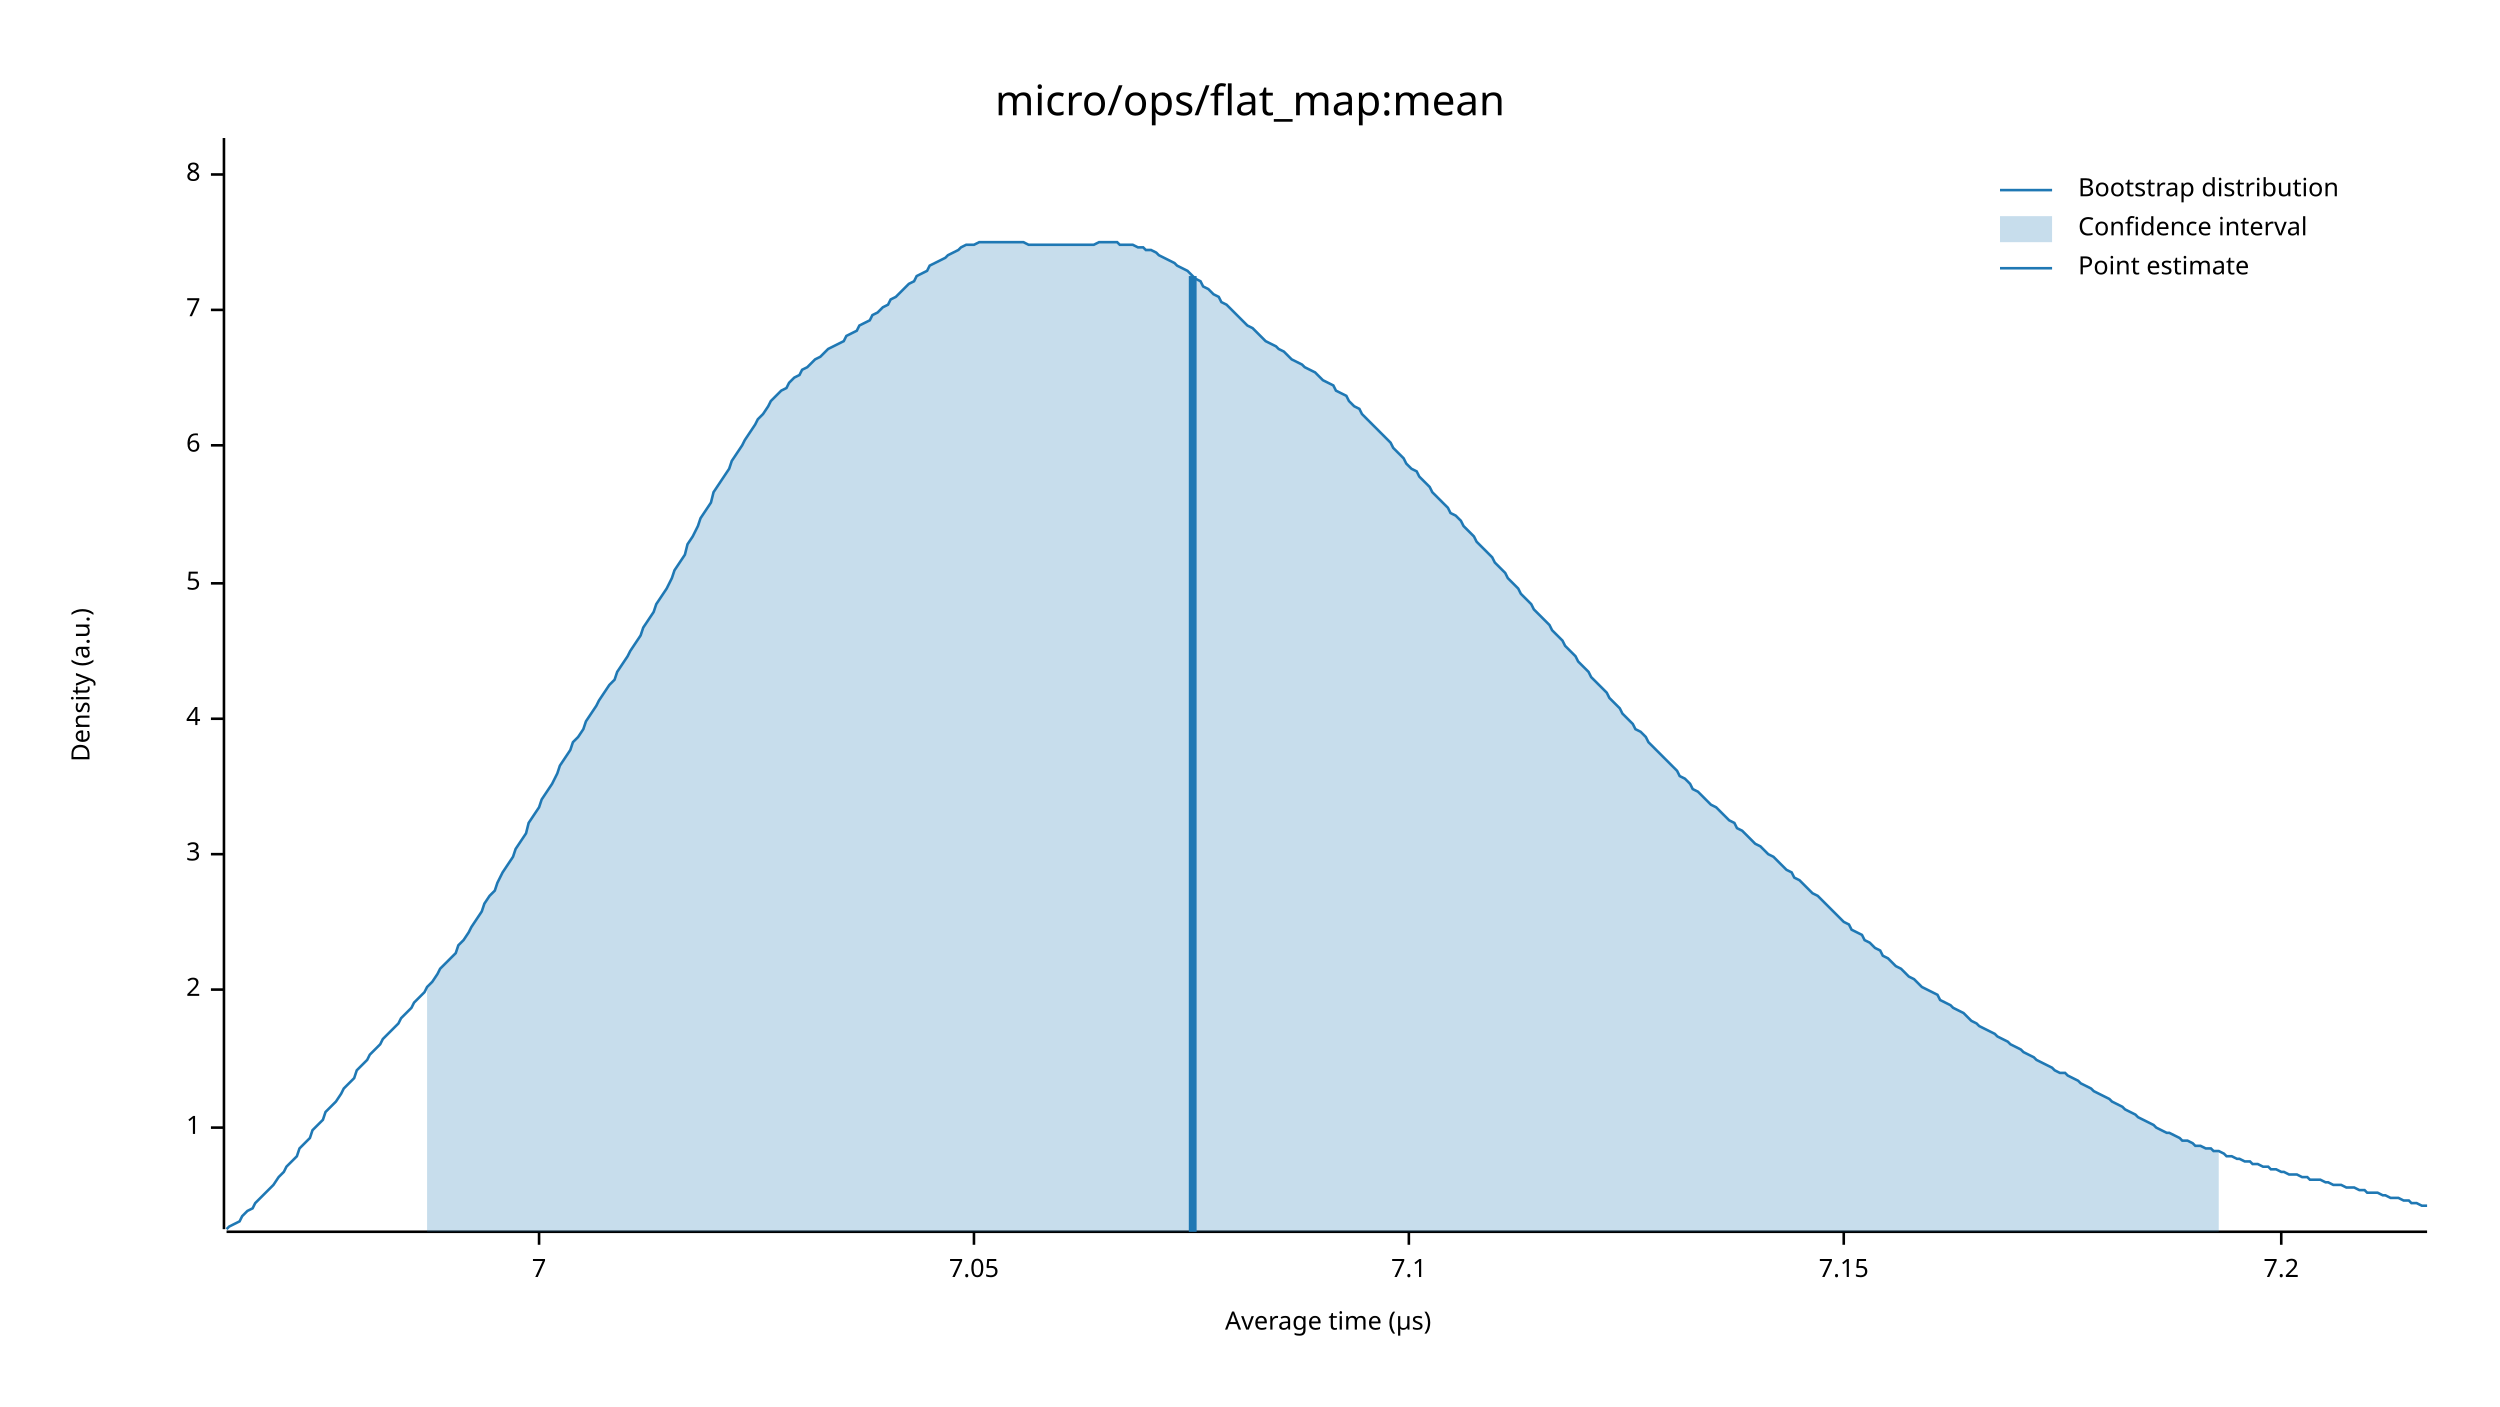
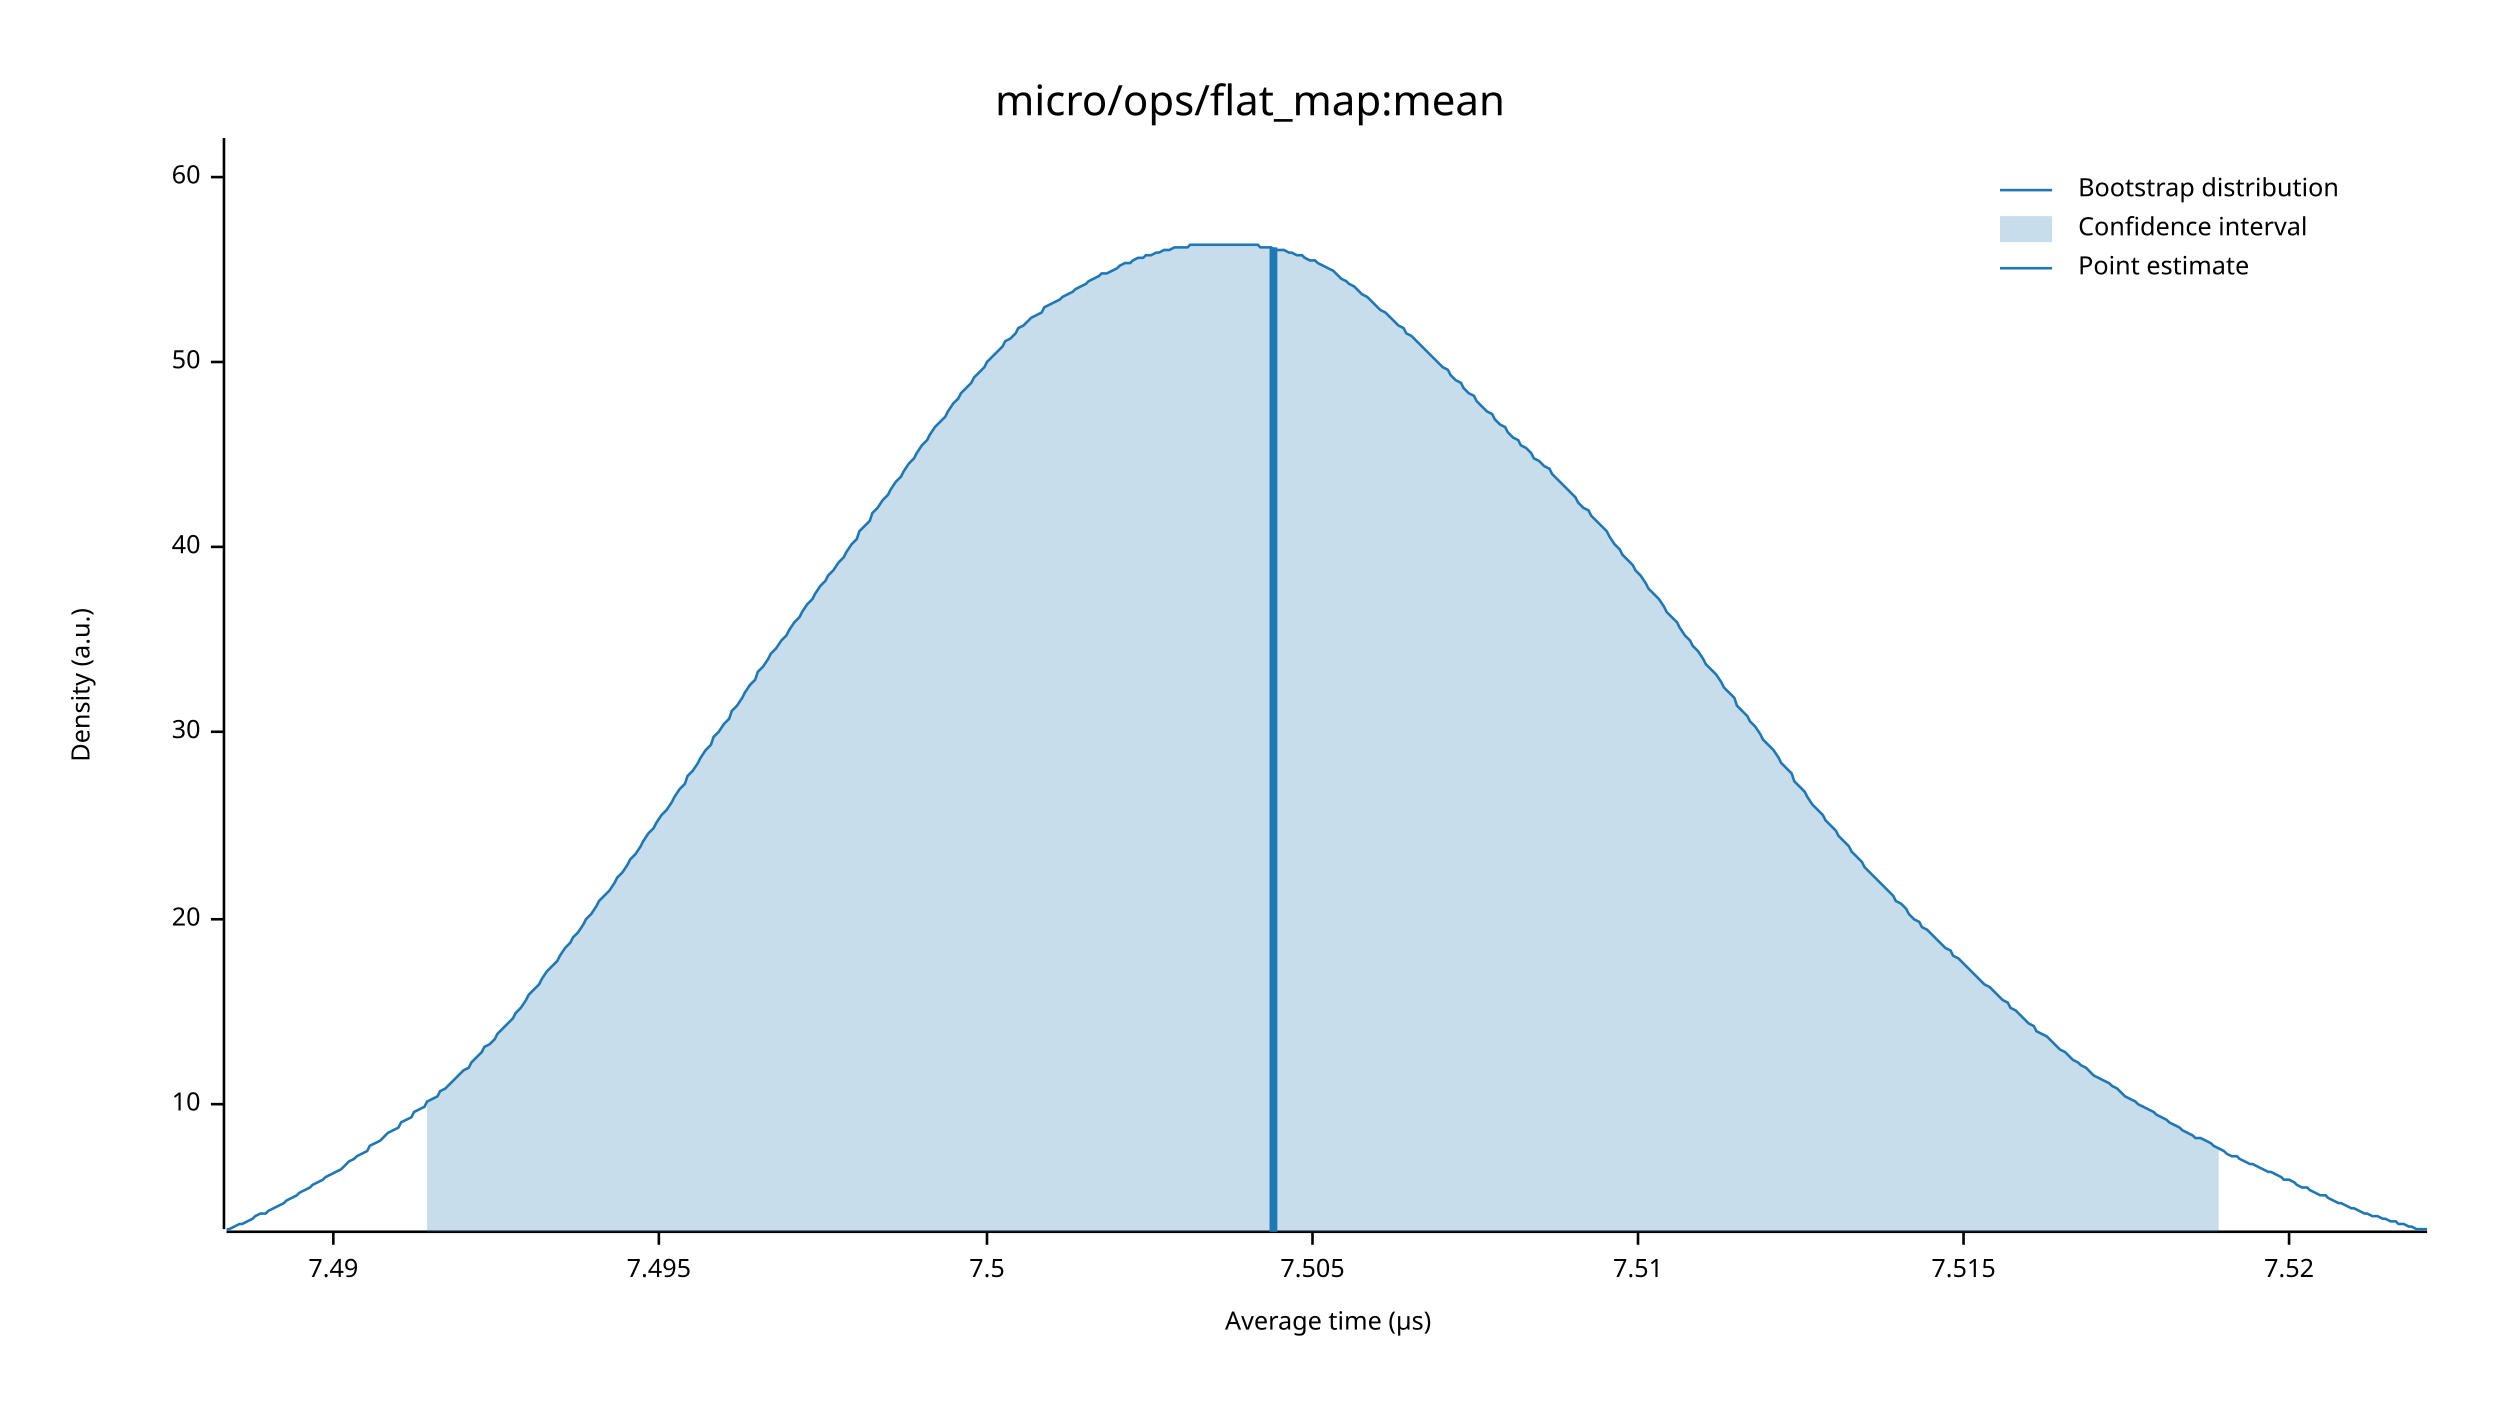
<svg xmlns="http://www.w3.org/2000/svg" width="960" height="540" viewBox="0 0 960 540">
  <text x="480" y="32" dy="0.76em" text-anchor="middle" font-family="sans-serif" font-size="16.129" opacity="1" fill="#000000">
micro/ops/flat_map:mean
</text>
  <text x="27" y="263" dy="0.76em" text-anchor="middle" font-family="sans-serif" font-size="9.677" opacity="1" fill="#000000" transform="rotate(270, 27, 263)">
Density (a.u.)
</text>
  <text x="510" y="513" dy="-0.5ex" text-anchor="middle" font-family="sans-serif" font-size="9.677" opacity="1" fill="#000000">
Average time (µs)
</text>
  <polyline fill="none" opacity="1" stroke="#000000" stroke-width="1" points="86,53 86,472 " />
-   <text x="77" y="433" dy="0.5ex" text-anchor="end" font-family="sans-serif" font-size="9.677" opacity="1" fill="#000000">
- 1
+   <text x="77" y="424" dy="0.5ex" text-anchor="end" font-family="sans-serif" font-size="9.677" opacity="1" fill="#000000">
+ 10
</text>
-   <polyline fill="none" opacity="1" stroke="#000000" stroke-width="1" points="81,433 86,433 " />
-   <text x="77" y="380" dy="0.5ex" text-anchor="end" font-family="sans-serif" font-size="9.677" opacity="1" fill="#000000">
- 2
+   <polyline fill="none" opacity="1" stroke="#000000" stroke-width="1" points="81,424 86,424 " />
+   <text x="77" y="353" dy="0.5ex" text-anchor="end" font-family="sans-serif" font-size="9.677" opacity="1" fill="#000000">
+ 20
</text>
-   <polyline fill="none" opacity="1" stroke="#000000" stroke-width="1" points="81,380 86,380 " />
-   <text x="77" y="328" dy="0.5ex" text-anchor="end" font-family="sans-serif" font-size="9.677" opacity="1" fill="#000000">
- 3
+   <polyline fill="none" opacity="1" stroke="#000000" stroke-width="1" points="81,353 86,353 " />
+   <text x="77" y="281" dy="0.5ex" text-anchor="end" font-family="sans-serif" font-size="9.677" opacity="1" fill="#000000">
+ 30
</text>
-   <polyline fill="none" opacity="1" stroke="#000000" stroke-width="1" points="81,328 86,328 " />
-   <text x="77" y="276" dy="0.5ex" text-anchor="end" font-family="sans-serif" font-size="9.677" opacity="1" fill="#000000">
- 4
+   <polyline fill="none" opacity="1" stroke="#000000" stroke-width="1" points="81,281 86,281 " />
+   <text x="77" y="210" dy="0.5ex" text-anchor="end" font-family="sans-serif" font-size="9.677" opacity="1" fill="#000000">
+ 40
</text>
-   <polyline fill="none" opacity="1" stroke="#000000" stroke-width="1" points="81,276 86,276 " />
-   <text x="77" y="224" dy="0.5ex" text-anchor="end" font-family="sans-serif" font-size="9.677" opacity="1" fill="#000000">
- 5
+   <polyline fill="none" opacity="1" stroke="#000000" stroke-width="1" points="81,210 86,210 " />
+   <text x="77" y="139" dy="0.5ex" text-anchor="end" font-family="sans-serif" font-size="9.677" opacity="1" fill="#000000">
+ 50
</text>
-   <polyline fill="none" opacity="1" stroke="#000000" stroke-width="1" points="81,224 86,224 " />
-   <text x="77" y="171" dy="0.5ex" text-anchor="end" font-family="sans-serif" font-size="9.677" opacity="1" fill="#000000">
- 6
+   <polyline fill="none" opacity="1" stroke="#000000" stroke-width="1" points="81,139 86,139 " />
+   <text x="77" y="68" dy="0.5ex" text-anchor="end" font-family="sans-serif" font-size="9.677" opacity="1" fill="#000000">
+ 60
</text>
-   <polyline fill="none" opacity="1" stroke="#000000" stroke-width="1" points="81,171 86,171 " />
-   <text x="77" y="119" dy="0.5ex" text-anchor="end" font-family="sans-serif" font-size="9.677" opacity="1" fill="#000000">
- 7
+   <polyline fill="none" opacity="1" stroke="#000000" stroke-width="1" points="81,68 86,68 " />
+   <polyline fill="none" opacity="1" stroke="#000000" stroke-width="1" points="87,473 932,473 " />
+   <text x="128" y="483" dy="0.76em" text-anchor="middle" font-family="sans-serif" font-size="9.677" opacity="1" fill="#000000">
+ 7.49
</text>
-   <polyline fill="none" opacity="1" stroke="#000000" stroke-width="1" points="81,119 86,119 " />
-   <text x="77" y="67" dy="0.5ex" text-anchor="end" font-family="sans-serif" font-size="9.677" opacity="1" fill="#000000">
- 8
+   <polyline fill="none" opacity="1" stroke="#000000" stroke-width="1" points="128,473 128,478 " />
+   <text x="253" y="483" dy="0.76em" text-anchor="middle" font-family="sans-serif" font-size="9.677" opacity="1" fill="#000000">
+ 7.495
</text>
-   <polyline fill="none" opacity="1" stroke="#000000" stroke-width="1" points="81,67 86,67 " />
-   <polyline fill="none" opacity="1" stroke="#000000" stroke-width="1" points="87,473 932,473 " />
-   <text x="207" y="483" dy="0.76em" text-anchor="middle" font-family="sans-serif" font-size="9.677" opacity="1" fill="#000000">
- 7
+   <polyline fill="none" opacity="1" stroke="#000000" stroke-width="1" points="253,473 253,478 " />
+   <text x="379" y="483" dy="0.76em" text-anchor="middle" font-family="sans-serif" font-size="9.677" opacity="1" fill="#000000">
+ 7.5
</text>
-   <polyline fill="none" opacity="1" stroke="#000000" stroke-width="1" points="207,473 207,478 " />
-   <text x="374" y="483" dy="0.76em" text-anchor="middle" font-family="sans-serif" font-size="9.677" opacity="1" fill="#000000">
- 7.05
+   <polyline fill="none" opacity="1" stroke="#000000" stroke-width="1" points="379,473 379,478 " />
+   <text x="504" y="483" dy="0.76em" text-anchor="middle" font-family="sans-serif" font-size="9.677" opacity="1" fill="#000000">
+ 7.505
</text>
-   <polyline fill="none" opacity="1" stroke="#000000" stroke-width="1" points="374,473 374,478 " />
-   <text x="541" y="483" dy="0.76em" text-anchor="middle" font-family="sans-serif" font-size="9.677" opacity="1" fill="#000000">
- 7.1
+   <polyline fill="none" opacity="1" stroke="#000000" stroke-width="1" points="504,473 504,478 " />
+   <text x="629" y="483" dy="0.76em" text-anchor="middle" font-family="sans-serif" font-size="9.677" opacity="1" fill="#000000">
+ 7.51
</text>
-   <polyline fill="none" opacity="1" stroke="#000000" stroke-width="1" points="541,473 541,478 " />
-   <text x="708" y="483" dy="0.76em" text-anchor="middle" font-family="sans-serif" font-size="9.677" opacity="1" fill="#000000">
- 7.15
+   <polyline fill="none" opacity="1" stroke="#000000" stroke-width="1" points="629,473 629,478 " />
+   <text x="754" y="483" dy="0.76em" text-anchor="middle" font-family="sans-serif" font-size="9.677" opacity="1" fill="#000000">
+ 7.515
</text>
-   <polyline fill="none" opacity="1" stroke="#000000" stroke-width="1" points="708,473 708,478 " />
-   <text x="876" y="483" dy="0.76em" text-anchor="middle" font-family="sans-serif" font-size="9.677" opacity="1" fill="#000000">
- 7.2
+   <polyline fill="none" opacity="1" stroke="#000000" stroke-width="1" points="754,473 754,478 " />
+   <text x="879" y="483" dy="0.76em" text-anchor="middle" font-family="sans-serif" font-size="9.677" opacity="1" fill="#000000">
+ 7.52
</text>
-   <polyline fill="none" opacity="1" stroke="#000000" stroke-width="1" points="876,473 876,478 " />
-   <polyline fill="none" opacity="1" stroke="#1F78B4" stroke-width="1" points="87,472 88,471 90,470 92,469 93,467 95,465 97,464 98,462 100,460 102,458 103,457 105,455 107,452 109,450 110,448 112,446 114,444 115,441 117,439 119,437 120,434 122,432 124,430 125,427 127,425 129,423 131,420 132,418 134,416 136,414 137,411 139,409 141,407 142,405 144,403 146,401 147,399 149,397 151,395 153,393 154,391 156,389 158,387 159,385 161,383 163,381 164,379 166,377 168,374 169,372 171,370 173,368 175,366 176,363 178,361 180,358 181,356 183,353 185,350 186,347 188,344 190,342 191,339 193,335 195,332 197,329 198,326 200,323 202,320 203,316 205,313 207,310 208,307 210,304 212,301 214,297 215,294 217,291 219,288 220,285 222,283 224,280 225,277 227,274 229,271 230,269 232,266 234,263 236,261 237,258 239,255 241,252 242,250 244,247 246,244 247,241 249,238 251,235 252,232 254,229 256,226 258,222 259,219 261,216 263,213 264,209 266,206 268,202 269,199 271,196 273,193 274,189 276,186 278,183 280,180 281,177 283,174 285,171 286,169 288,166 290,163 291,161 293,159 295,156 296,154 298,152 300,150 302,149 303,147 305,145 307,144 308,142 310,141 312,139 313,138 315,137 317,135 318,134 320,133 322,132 324,131 325,129 327,128 329,127 330,125 332,124 334,123 335,121 337,120 339,118 341,117 342,115 344,114 346,112 347,111 349,109 351,108 352,106 354,105 356,104 357,102 359,101 361,100 363,99 364,98 366,97 368,96 369,95 371,94 373,94 374,94 376,93 378,93 379,93 381,93 383,93 385,93 386,93 388,93 390,93 391,93 393,93 395,94 396,94 398,94 400,94 401,94 403,94 405,94 407,94 408,94 410,94 412,94 413,94 415,94 417,94 418,94 420,94 422,93 423,93 425,93 427,93 429,93 430,94 432,94 434,94 435,94 437,95 439,95 440,96 442,96 444,97 445,98 447,99 449,100 451,101 452,102 454,103 456,104 457,105 459,107 461,108 462,110 464,111 466,113 468,114 469,116 471,117 473,119 474,120 476,122 478,124 479,125 481,126 483,128 484,129 486,131 488,132 490,133 491,134 493,135 495,137 496,138 498,139 500,140 501,141 503,142 505,143 506,144 508,146 510,147 512,148 513,150 515,151 517,152 518,154 520,156 522,157 523,159 525,161 527,163 528,164 530,166 532,168 534,170 535,172 537,174 539,176 540,178 542,180 544,181 545,183 547,185 549,187 550,189 552,191 554,193 556,195 557,197 559,198 561,200 562,202 564,204 566,206 567,208 569,210 571,212 573,214 574,216 576,218 578,220 579,222 581,224 583,226 584,228 586,230 588,232 589,234 591,236 593,238 595,240 596,242 598,244 600,246 601,248 603,250 605,252 606,254 608,256 610,258 611,260 613,262 615,264 617,266 618,268 620,270 622,272 623,274 625,276 627,278 628,280 630,281 632,283 633,285 635,287 637,289 639,291 640,292 642,294 644,296 645,298 647,299 649,301 650,303 652,304 654,306 655,307 657,309 659,310 661,312 662,313 664,315 666,316 667,318 669,319 671,321 672,322 674,324 676,325 677,326 679,328 681,329 683,331 684,332 686,334 688,335 689,337 691,338 693,340 694,341 696,343 698,344 700,346 701,347 703,349 705,351 706,352 708,354 710,355 711,357 713,358 715,359 716,361 718,362 720,364 722,365 723,367 725,368 727,370 728,371 730,372 732,374 733,375 735,376 737,378 738,379 740,380 742,381 744,382 745,384 747,385 749,386 750,387 752,388 754,389 755,390 757,392 759,393 760,394 762,395 764,396 766,397 767,398 769,399 771,400 772,401 774,402 776,403 777,404 779,405 781,406 782,407 784,408 786,409 788,410 789,411 791,412 793,412 794,413 796,414 798,415 799,416 801,417 803,418 804,419 806,420 808,421 810,422 811,423 813,424 815,425 816,426 818,427 820,428 821,429 823,430 825,431 827,432 828,433 830,434 832,435 833,435 835,436 837,437 838,438 840,438 842,439 843,440 845,440 847,441 849,441 850,442 852,442 854,443 855,444 857,444 859,445 860,445 862,446 864,446 865,447 867,447 869,448 871,448 872,449 874,449 876,450 877,450 879,451 881,451 882,451 884,452 886,452 887,453 889,453 891,453 893,454 894,454 896,455 898,455 899,455 901,456 903,456 904,456 906,457 908,457 909,458 911,458 913,458 915,459 916,459 918,460 920,460 921,460 923,461 925,461 926,462 928,462 930,463 932,463 " />
-   <polygon opacity="0.25" fill="#1F78B4" points="164,379 166,377 168,374 169,372 171,370 173,368 175,366 176,363 178,361 180,358 181,356 183,353 185,350 186,347 188,344 190,342 191,339 193,335 195,332 197,329 198,326 200,323 202,320 203,316 205,313 207,310 208,307 210,304 212,301 214,297 215,294 217,291 219,288 220,285 222,283 224,280 225,277 227,274 229,271 230,269 232,266 234,263 236,261 237,258 239,255 241,252 242,250 244,247 246,244 247,241 249,238 251,235 252,232 254,229 256,226 258,222 259,219 261,216 263,213 264,209 266,206 268,202 269,199 271,196 273,193 274,189 276,186 278,183 280,180 281,177 283,174 285,171 286,169 288,166 290,163 291,161 293,159 295,156 296,154 298,152 300,150 302,149 303,147 305,145 307,144 308,142 310,141 312,139 313,138 315,137 317,135 318,134 320,133 322,132 324,131 325,129 327,128 329,127 330,125 332,124 334,123 335,121 337,120 339,118 341,117 342,115 344,114 346,112 347,111 349,109 351,108 352,106 354,105 356,104 357,102 359,101 361,100 363,99 364,98 366,97 368,96 369,95 371,94 373,94 374,94 376,93 378,93 379,93 381,93 383,93 385,93 386,93 388,93 390,93 391,93 393,93 395,94 396,94 398,94 400,94 401,94 403,94 405,94 407,94 408,94 410,94 412,94 413,94 415,94 417,94 418,94 420,94 422,93 423,93 425,93 427,93 429,93 430,94 432,94 434,94 435,94 437,95 439,95 440,96 442,96 444,97 445,98 447,99 449,100 451,101 452,102 454,103 456,104 457,105 459,107 461,108 462,110 464,111 466,113 468,114 469,116 471,117 473,119 474,120 476,122 478,124 479,125 481,126 483,128 484,129 486,131 488,132 490,133 491,134 493,135 495,137 496,138 498,139 500,140 501,141 503,142 505,143 506,144 508,146 510,147 512,148 513,150 515,151 517,152 518,154 520,156 522,157 523,159 525,161 527,163 528,164 530,166 532,168 534,170 535,172 537,174 539,176 540,178 542,180 544,181 545,183 547,185 549,187 550,189 552,191 554,193 556,195 557,197 559,198 561,200 562,202 564,204 566,206 567,208 569,210 571,212 573,214 574,216 576,218 578,220 579,222 581,224 583,226 584,228 586,230 588,232 589,234 591,236 593,238 595,240 596,242 598,244 600,246 601,248 603,250 605,252 606,254 608,256 610,258 611,260 613,262 615,264 617,266 618,268 620,270 622,272 623,274 625,276 627,278 628,280 630,281 632,283 633,285 635,287 637,289 639,291 640,292 642,294 644,296 645,298 647,299 649,301 650,303 652,304 654,306 655,307 657,309 659,310 661,312 662,313 664,315 666,316 667,318 669,319 671,321 672,322 674,324 676,325 677,326 679,328 681,329 683,331 684,332 686,334 688,335 689,337 691,338 693,340 694,341 696,343 698,344 700,346 701,347 703,349 705,351 706,352 708,354 710,355 711,357 713,358 715,359 716,361 718,362 720,364 722,365 723,367 725,368 727,370 728,371 730,372 732,374 733,375 735,376 737,378 738,379 740,380 742,381 744,382 745,384 747,385 749,386 750,387 752,388 754,389 755,390 757,392 759,393 760,394 762,395 764,396 766,397 767,398 769,399 771,400 772,401 774,402 776,403 777,404 779,405 781,406 782,407 784,408 786,409 788,410 789,411 791,412 793,412 794,413 796,414 798,415 799,416 801,417 803,418 804,419 806,420 808,421 810,422 811,423 813,424 815,425 816,426 818,427 820,428 821,429 823,430 825,431 827,432 828,433 830,434 832,435 833,435 835,436 837,437 838,438 840,438 842,439 843,440 845,440 847,441 849,441 850,442 852,442 852,473 164,473 " />
-   <polyline fill="none" opacity="1" stroke="#1F78B4" stroke-width="3" points="458,473 458,106 " />
+   <polyline fill="none" opacity="1" stroke="#000000" stroke-width="1" points="879,473 879,478 " />
+   <polyline fill="none" opacity="1" stroke="#1F78B4" stroke-width="1" points="87,472 88,472 90,471 92,470 93,470 95,469 97,468 98,467 100,466 102,466 103,465 105,464 107,463 109,462 110,461 112,460 114,459 115,458 117,457 119,456 120,455 122,454 124,453 125,452 127,451 129,450 131,449 132,448 134,446 136,445 137,444 139,443 141,442 142,440 144,439 146,438 147,437 149,435 151,434 153,433 154,431 156,430 158,429 159,427 161,426 163,425 164,423 166,422 168,421 169,419 171,418 173,416 175,414 176,413 178,411 180,410 181,408 183,406 185,404 186,402 188,401 190,399 191,397 193,395 195,393 197,391 198,389 200,387 202,384 203,382 205,380 207,378 208,376 210,373 212,371 214,369 215,367 217,364 219,362 220,360 222,358 224,355 225,353 227,351 229,348 230,346 232,344 234,342 236,339 237,337 239,335 241,332 242,330 244,328 246,325 247,323 249,320 251,318 252,316 254,313 256,311 258,308 259,306 261,303 263,301 264,298 266,296 268,293 269,291 271,288 273,286 274,283 276,281 278,278 280,276 281,273 283,271 285,268 286,266 288,263 290,261 291,258 293,256 295,253 296,251 298,249 300,246 302,244 303,242 305,239 307,237 308,235 310,232 312,230 313,228 315,225 317,223 318,221 320,219 322,216 324,214 325,212 327,209 329,207 330,204 332,202 334,200 335,197 337,195 339,192 341,190 342,188 344,185 346,183 347,181 349,178 351,176 352,174 354,171 356,169 357,167 359,164 361,162 363,160 364,158 366,155 368,153 369,151 371,149 373,147 374,145 376,143 378,141 379,139 381,137 383,135 385,133 386,131 388,130 390,128 391,126 393,125 395,123 396,122 398,121 400,120 401,118 403,117 405,116 407,115 408,114 410,113 412,112 413,111 415,110 417,109 418,108 420,107 422,106 423,105 425,105 427,104 429,103 430,102 432,101 434,101 435,100 437,99 439,99 440,98 442,98 444,97 445,97 447,96 449,96 451,95 452,95 454,95 456,95 457,94 459,94 461,94 462,94 464,94 466,94 468,94 469,94 471,94 473,94 474,94 476,94 478,94 479,94 481,94 483,94 484,95 486,95 488,95 490,96 491,96 493,96 495,97 496,97 498,98 500,98 501,99 503,100 505,100 506,101 508,102 510,103 512,104 513,105 515,107 517,108 518,109 520,110 522,112 523,113 525,114 527,116 528,117 530,119 532,120 534,122 535,123 537,125 539,126 540,128 542,129 544,131 545,132 547,134 549,136 550,137 552,139 554,141 556,142 557,144 559,146 561,147 562,149 564,151 566,152 567,154 569,156 571,158 573,159 574,161 576,163 578,164 579,166 581,168 583,169 584,171 586,172 588,174 589,176 591,177 593,179 595,180 596,182 598,184 600,186 601,187 603,189 605,191 606,193 608,195 610,196 611,198 613,200 615,202 617,204 618,206 620,209 622,211 623,213 625,215 627,217 628,219 630,221 632,224 633,226 635,228 637,230 639,233 640,235 642,237 644,239 645,241 647,244 649,246 650,248 652,250 654,253 655,255 657,257 659,259 661,262 662,264 664,266 666,268 667,271 669,273 671,275 672,277 674,279 676,282 677,284 679,286 681,288 683,291 684,293 686,295 688,297 689,300 691,302 693,304 694,306 696,309 698,311 700,313 701,315 703,317 705,319 706,321 708,323 710,325 711,327 713,329 715,331 716,333 718,335 720,337 722,339 723,340 725,342 727,344 728,346 730,347 732,349 733,351 735,353 737,354 738,356 740,357 742,359 744,361 745,362 747,364 749,365 750,367 752,368 754,370 755,371 757,373 759,375 760,376 762,378 764,379 766,381 767,382 769,384 771,385 772,387 774,388 776,390 777,391 779,393 781,394 782,396 784,397 786,398 788,400 789,401 791,403 793,404 794,405 796,407 798,408 799,409 801,410 803,412 804,413 806,414 808,415 810,416 811,417 813,418 815,420 816,421 818,422 820,423 821,424 823,425 825,426 827,427 828,428 830,429 832,430 833,431 835,432 837,433 838,434 840,435 842,436 843,437 845,437 847,438 849,439 850,440 852,441 854,442 855,443 857,444 859,444 860,445 862,446 864,447 865,447 867,448 869,449 871,450 872,450 874,451 876,452 877,453 879,453 881,454 882,455 884,456 886,456 887,457 889,458 891,459 893,459 894,460 896,461 898,462 899,462 901,463 903,464 904,464 906,465 908,466 909,466 911,467 913,467 915,468 916,468 918,469 920,469 921,470 923,470 925,471 926,471 928,472 930,472 932,472 " />
+   <polygon opacity="0.25" fill="#1F78B4" points="164,423 166,422 168,421 169,419 171,418 173,416 175,414 176,413 178,411 180,410 181,408 183,406 185,404 186,402 188,401 190,399 191,397 193,395 195,393 197,391 198,389 200,387 202,384 203,382 205,380 207,378 208,376 210,373 212,371 214,369 215,367 217,364 219,362 220,360 222,358 224,355 225,353 227,351 229,348 230,346 232,344 234,342 236,339 237,337 239,335 241,332 242,330 244,328 246,325 247,323 249,320 251,318 252,316 254,313 256,311 258,308 259,306 261,303 263,301 264,298 266,296 268,293 269,291 271,288 273,286 274,283 276,281 278,278 280,276 281,273 283,271 285,268 286,266 288,263 290,261 291,258 293,256 295,253 296,251 298,249 300,246 302,244 303,242 305,239 307,237 308,235 310,232 312,230 313,228 315,225 317,223 318,221 320,219 322,216 324,214 325,212 327,209 329,207 330,204 332,202 334,200 335,197 337,195 339,192 341,190 342,188 344,185 346,183 347,181 349,178 351,176 352,174 354,171 356,169 357,167 359,164 361,162 363,160 364,158 366,155 368,153 369,151 371,149 373,147 374,145 376,143 378,141 379,139 381,137 383,135 385,133 386,131 388,130 390,128 391,126 393,125 395,123 396,122 398,121 400,120 401,118 403,117 405,116 407,115 408,114 410,113 412,112 413,111 415,110 417,109 418,108 420,107 422,106 423,105 425,105 427,104 429,103 430,102 432,101 434,101 435,100 437,99 439,99 440,98 442,98 444,97 445,97 447,96 449,96 451,95 452,95 454,95 456,95 457,94 459,94 461,94 462,94 464,94 466,94 468,94 469,94 471,94 473,94 474,94 476,94 478,94 479,94 481,94 483,94 484,95 486,95 488,95 490,96 491,96 493,96 495,97 496,97 498,98 500,98 501,99 503,100 505,100 506,101 508,102 510,103 512,104 513,105 515,107 517,108 518,109 520,110 522,112 523,113 525,114 527,116 528,117 530,119 532,120 534,122 535,123 537,125 539,126 540,128 542,129 544,131 545,132 547,134 549,136 550,137 552,139 554,141 556,142 557,144 559,146 561,147 562,149 564,151 566,152 567,154 569,156 571,158 573,159 574,161 576,163 578,164 579,166 581,168 583,169 584,171 586,172 588,174 589,176 591,177 593,179 595,180 596,182 598,184 600,186 601,187 603,189 605,191 606,193 608,195 610,196 611,198 613,200 615,202 617,204 618,206 620,209 622,211 623,213 625,215 627,217 628,219 630,221 632,224 633,226 635,228 637,230 639,233 640,235 642,237 644,239 645,241 647,244 649,246 650,248 652,250 654,253 655,255 657,257 659,259 661,262 662,264 664,266 666,268 667,271 669,273 671,275 672,277 674,279 676,282 677,284 679,286 681,288 683,291 684,293 686,295 688,297 689,300 691,302 693,304 694,306 696,309 698,311 700,313 701,315 703,317 705,319 706,321 708,323 710,325 711,327 713,329 715,331 716,333 718,335 720,337 722,339 723,340 725,342 727,344 728,346 730,347 732,349 733,351 735,353 737,354 738,356 740,357 742,359 744,361 745,362 747,364 749,365 750,367 752,368 754,370 755,371 757,373 759,375 760,376 762,378 764,379 766,381 767,382 769,384 771,385 772,387 774,388 776,390 777,391 779,393 781,394 782,396 784,397 786,398 788,400 789,401 791,403 793,404 794,405 796,407 798,408 799,409 801,410 803,412 804,413 806,414 808,415 810,416 811,417 813,418 815,420 816,421 818,422 820,423 821,424 823,425 825,426 827,427 828,428 830,429 832,430 833,431 835,432 837,433 838,434 840,435 842,436 843,437 845,437 847,438 849,439 850,440 852,441 852,473 164,473 " />
+   <polyline fill="none" opacity="1" stroke="#1F78B4" stroke-width="3" points="489,473 489,95 " />
  <text x="798" y="68" dy="0.76em" text-anchor="start" font-family="sans-serif" font-size="9.677" opacity="1" fill="#000000">
Bootstrap distribution
</text>
  <text x="798" y="83" dy="0.76em" text-anchor="start" font-family="sans-serif" font-size="9.677" opacity="1" fill="#000000">
Confidence interval
</text>
  <text x="798" y="98" dy="0.76em" text-anchor="start" font-family="sans-serif" font-size="9.677" opacity="1" fill="#000000">
Point estimate
</text>
  <polyline fill="none" opacity="1" stroke="#1F78B4" stroke-width="1" points="768,73 788,73 " />
  <rect x="768" y="83" width="20" height="10" opacity="0.25" fill="#1F78B4" stroke="none" />
  <polyline fill="none" opacity="1" stroke="#1F78B4" stroke-width="1" points="768,103 788,103 " />
</svg>
